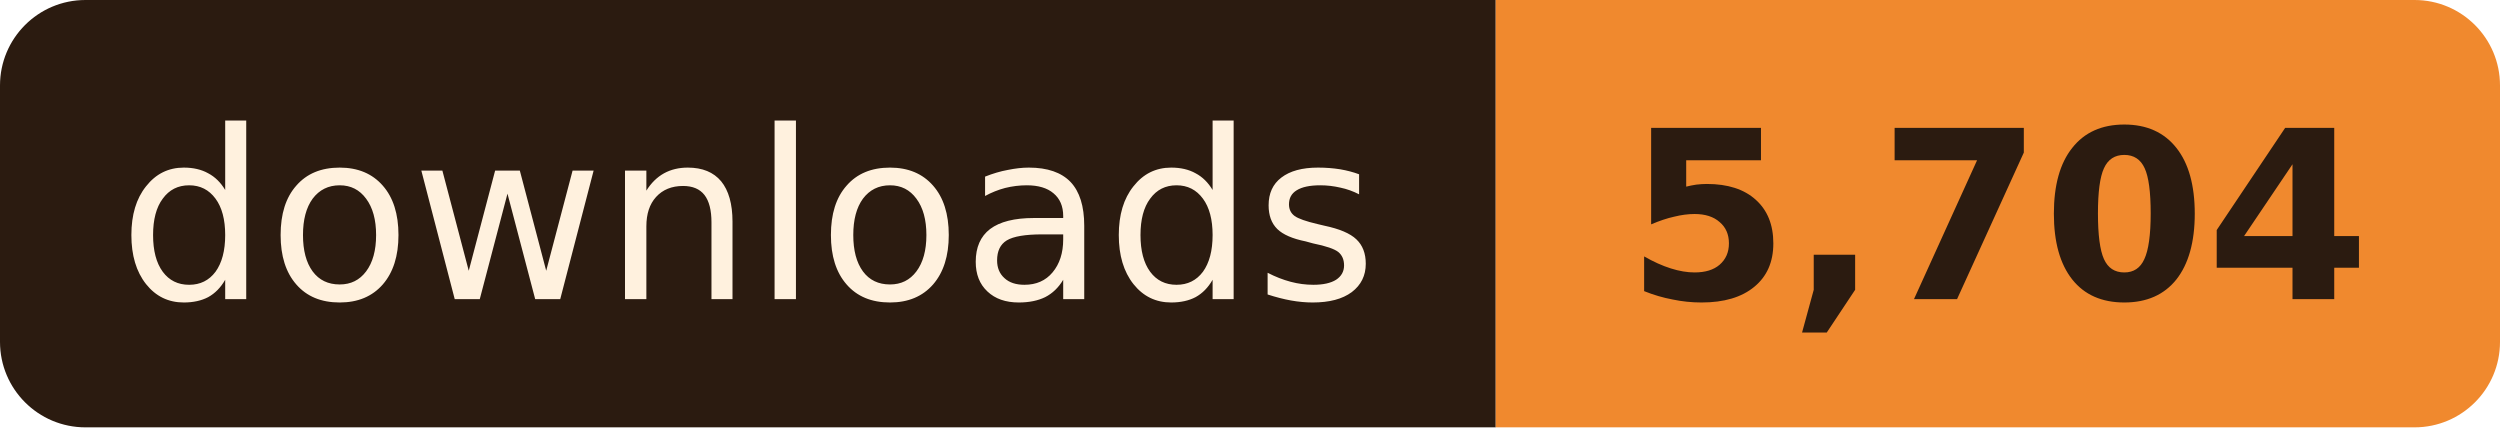
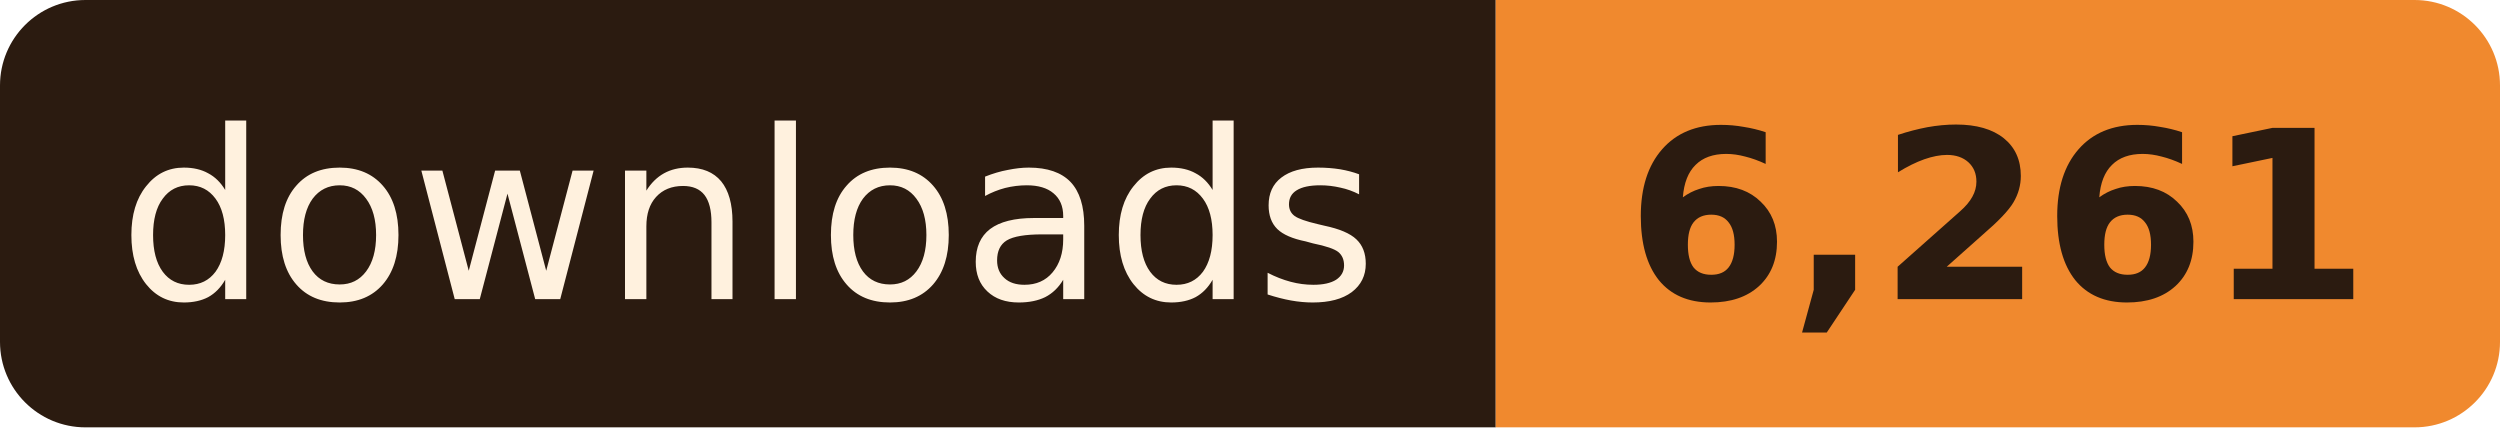
- <svg xmlns="http://www.w3.org/2000/svg" width="117" height="20" role="img" aria-label="downloads: 5,704">
+ <svg xmlns="http://www.w3.org/2000/svg" width="117" height="20" role="img" aria-label="downloads: 6,261">
  <clipPath id="r">
    <rect width="117" height="20" rx="4" />
  </clipPath>
  <g clip-path="url(#r)">
    <rect width="70" height="20" fill="#2B1B10" />
    <rect x="70" width="47" height="20" fill="#F0892E" />
  </g>
  <g font-family="Verdana, Geneva, 'DejaVu Sans', sans-serif" font-size="11" text-anchor="middle">
    <text x="35.0" y="14" fill="#FFF1DE" textLength="58">downloads</text>
-     <text x="93.5" y="14" fill="#2B1B10" font-weight="bold" textLength="35">5,704</text>
+     <text x="93.5" y="14" fill="#2B1B10" font-weight="bold" textLength="35">6,261</text>
  </g>
</svg>
